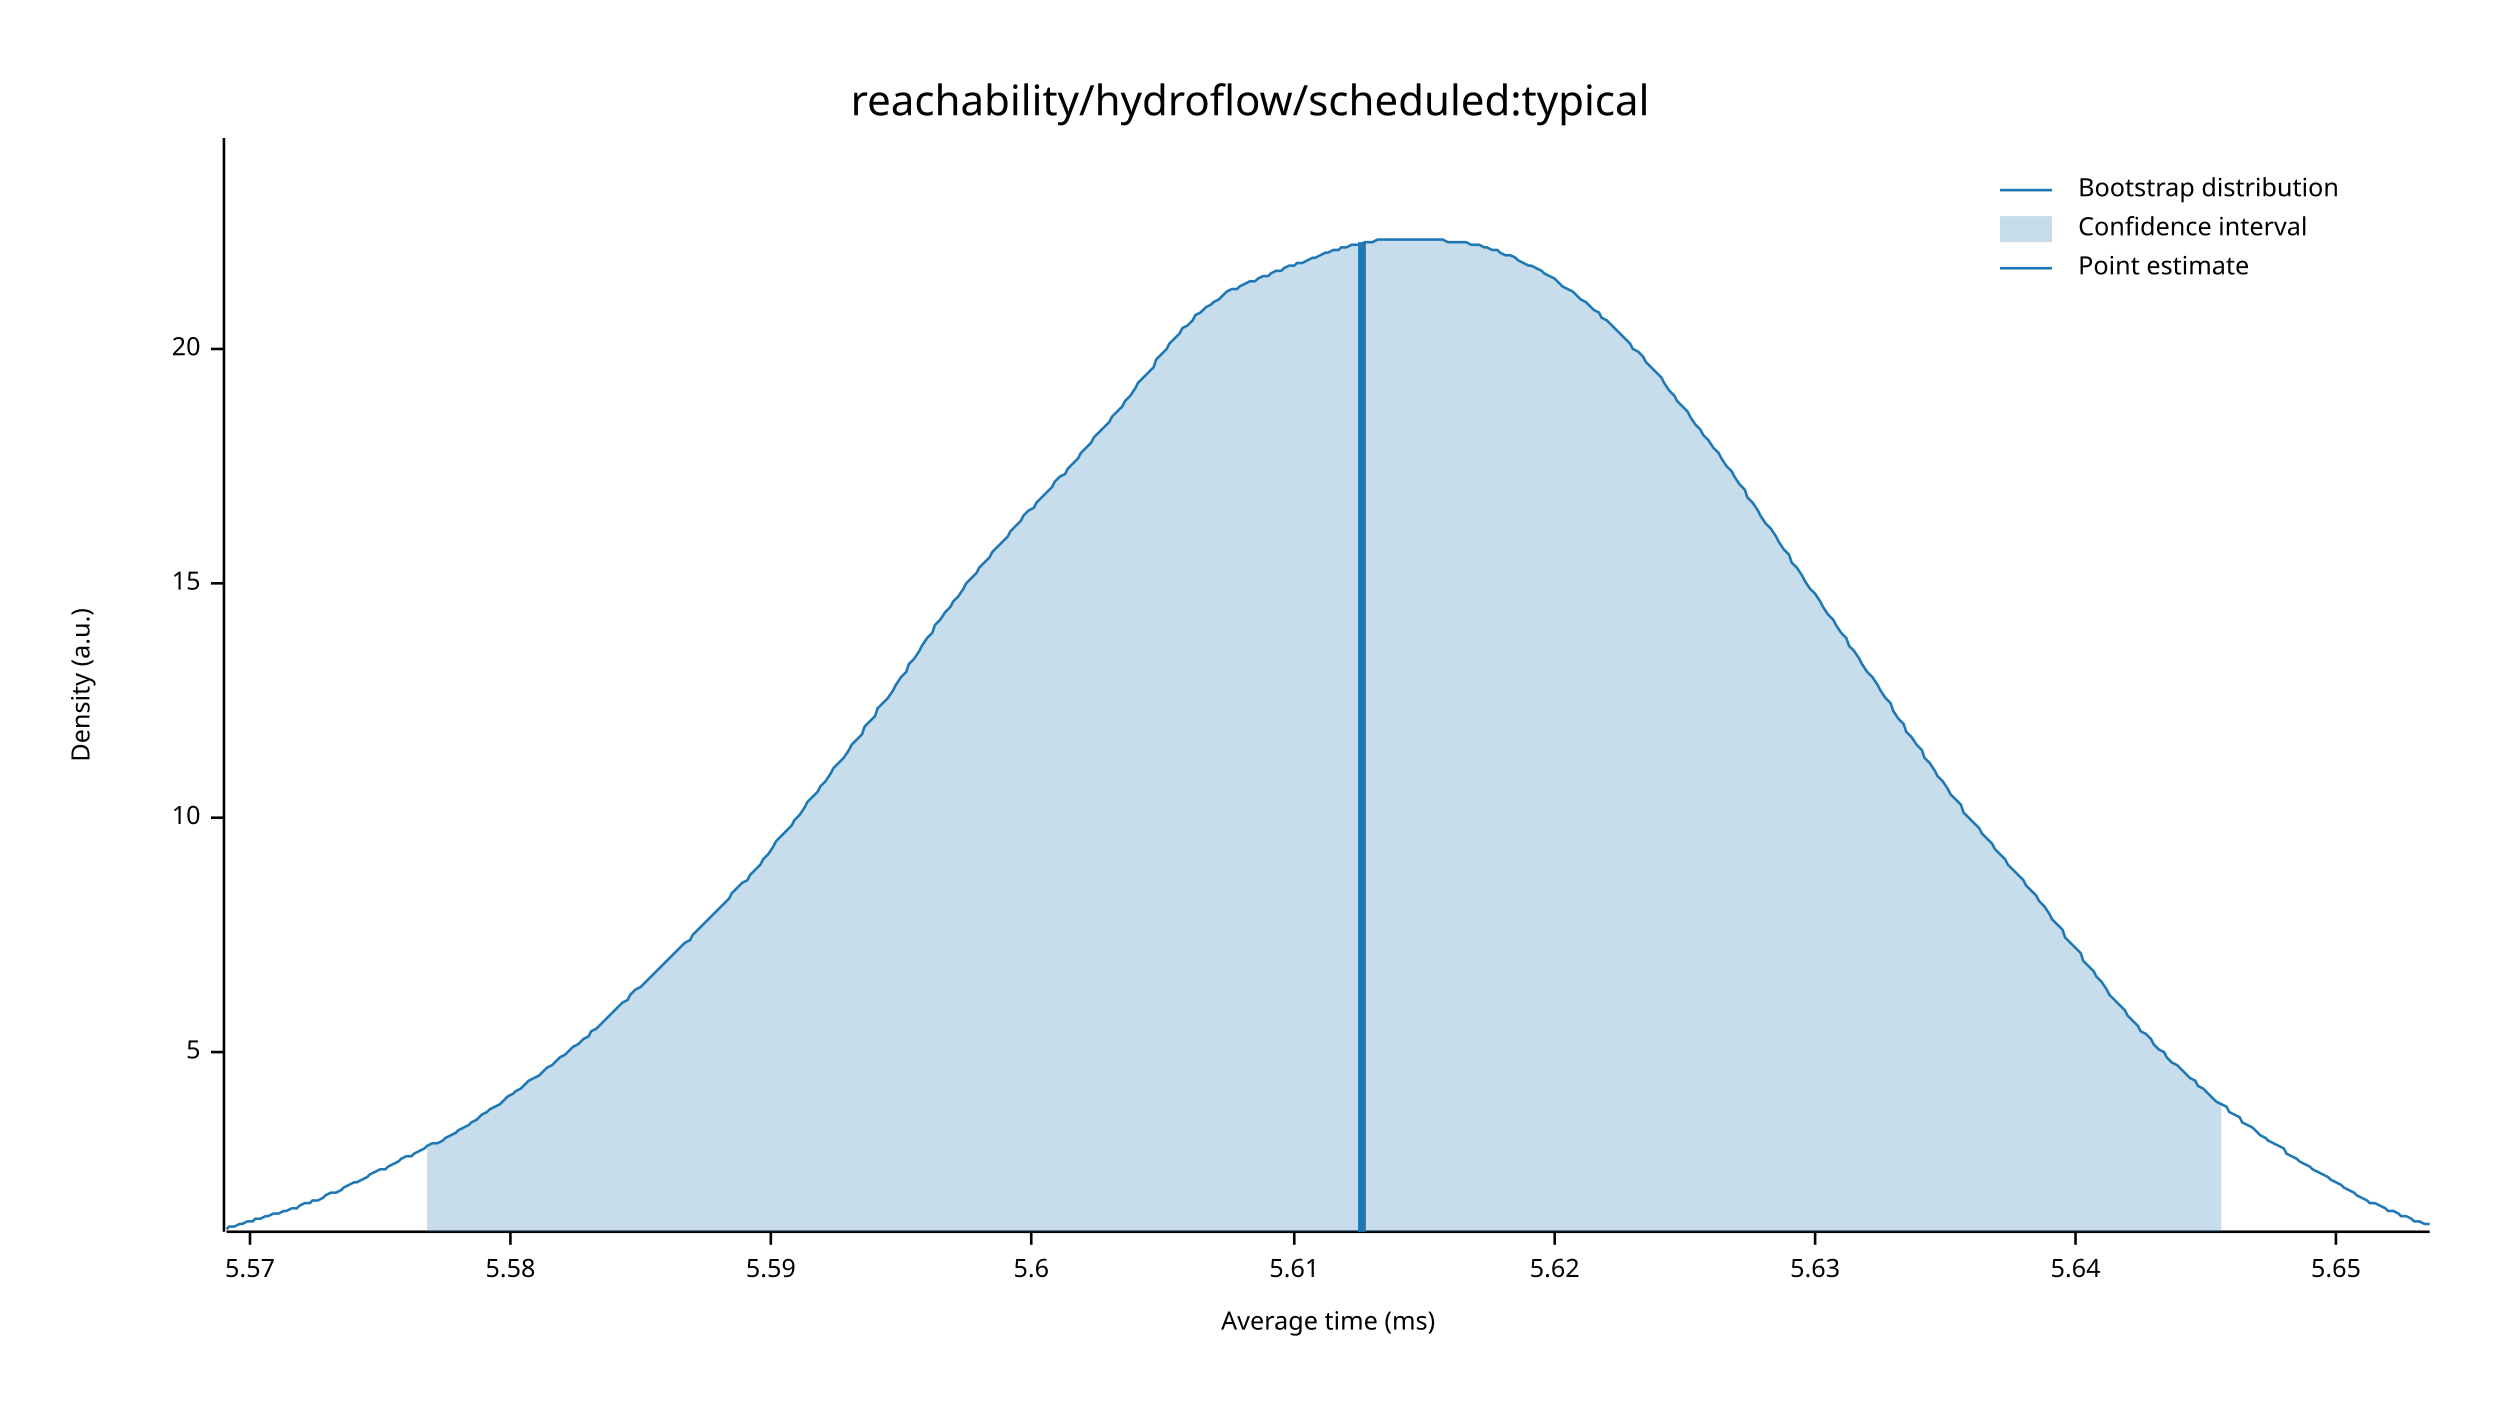
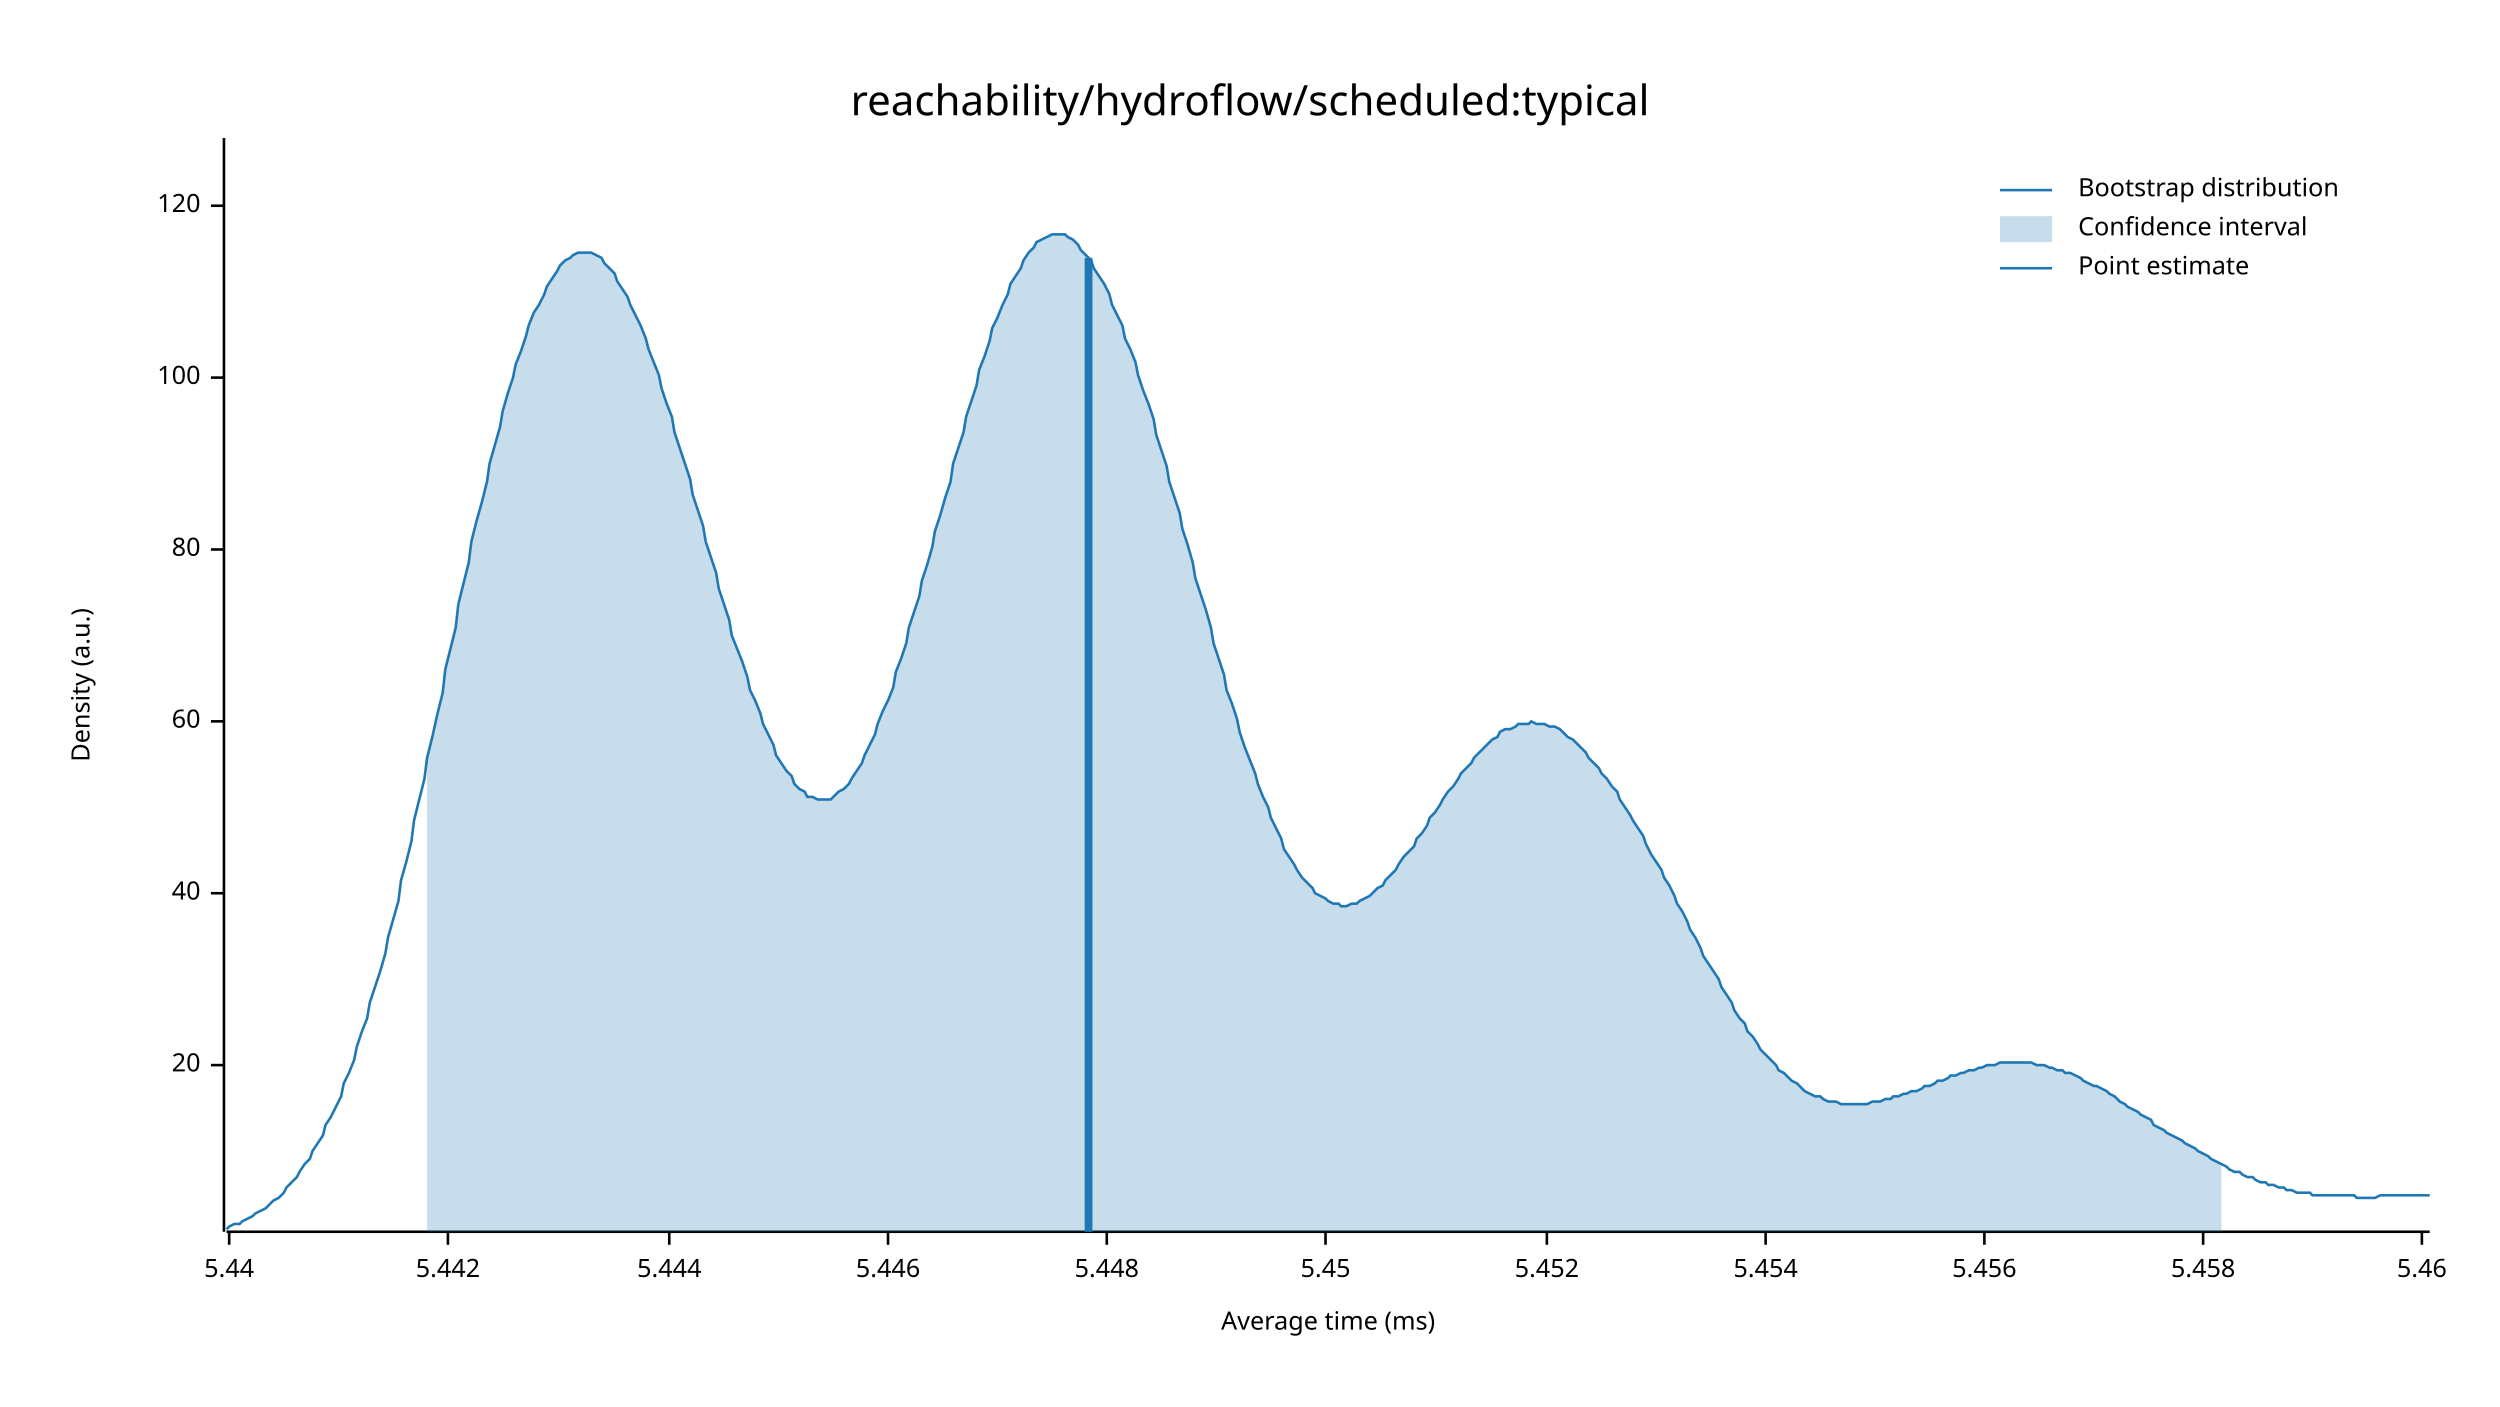
<svg xmlns="http://www.w3.org/2000/svg" width="960" height="540" viewBox="0 0 960 540">
  <text x="480" y="32" dy="0.76em" text-anchor="middle" font-family="sans-serif" font-size="16.129" opacity="1" fill="#000000">
reachability/hydroflow/scheduled:typical
</text>
  <text x="27" y="263" dy="0.76em" text-anchor="middle" font-family="sans-serif" font-size="9.677" opacity="1" fill="#000000" transform="rotate(270, 27, 263)">
Density (a.u.)
</text>
  <text x="510" y="513" dy="-0.5ex" text-anchor="middle" font-family="sans-serif" font-size="9.677" opacity="1" fill="#000000">
Average time (ms)
</text>
  <polyline fill="none" opacity="1" stroke="#000000" stroke-width="1" points="86,53 86,473 " />
-   <text x="77" y="404" dy="0.5ex" text-anchor="end" font-family="sans-serif" font-size="9.677" opacity="1" fill="#000000">
- 5
- </text>
-   <polyline fill="none" opacity="1" stroke="#000000" stroke-width="1" points="81,404 86,404 " />
-   <text x="77" y="314" dy="0.5ex" text-anchor="end" font-family="sans-serif" font-size="9.677" opacity="1" fill="#000000">
- 10
- </text>
-   <polyline fill="none" opacity="1" stroke="#000000" stroke-width="1" points="81,314 86,314 " />
-   <text x="77" y="224" dy="0.5ex" text-anchor="end" font-family="sans-serif" font-size="9.677" opacity="1" fill="#000000">
- 15
- </text>
-   <polyline fill="none" opacity="1" stroke="#000000" stroke-width="1" points="81,224 86,224 " />
-   <text x="77" y="134" dy="0.5ex" text-anchor="end" font-family="sans-serif" font-size="9.677" opacity="1" fill="#000000">
+   <text x="77" y="409" dy="0.5ex" text-anchor="end" font-family="sans-serif" font-size="9.677" opacity="1" fill="#000000">
20
</text>
-   <polyline fill="none" opacity="1" stroke="#000000" stroke-width="1" points="81,134 86,134 " />
+   <polyline fill="none" opacity="1" stroke="#000000" stroke-width="1" points="81,409 86,409 " />
+   <text x="77" y="343" dy="0.5ex" text-anchor="end" font-family="sans-serif" font-size="9.677" opacity="1" fill="#000000">
+ 40
+ </text>
+   <polyline fill="none" opacity="1" stroke="#000000" stroke-width="1" points="81,343 86,343 " />
+   <text x="77" y="277" dy="0.5ex" text-anchor="end" font-family="sans-serif" font-size="9.677" opacity="1" fill="#000000">
+ 60
+ </text>
+   <polyline fill="none" opacity="1" stroke="#000000" stroke-width="1" points="81,277 86,277 " />
+   <text x="77" y="211" dy="0.5ex" text-anchor="end" font-family="sans-serif" font-size="9.677" opacity="1" fill="#000000">
+ 80
+ </text>
+   <polyline fill="none" opacity="1" stroke="#000000" stroke-width="1" points="81,211 86,211 " />
+   <text x="77" y="145" dy="0.5ex" text-anchor="end" font-family="sans-serif" font-size="9.677" opacity="1" fill="#000000">
+ 100
+ </text>
+   <polyline fill="none" opacity="1" stroke="#000000" stroke-width="1" points="81,145 86,145 " />
+   <text x="77" y="79" dy="0.5ex" text-anchor="end" font-family="sans-serif" font-size="9.677" opacity="1" fill="#000000">
+ 120
+ </text>
+   <polyline fill="none" opacity="1" stroke="#000000" stroke-width="1" points="81,79 86,79 " />
  <polyline fill="none" opacity="1" stroke="#000000" stroke-width="1" points="87,473 933,473 " />
-   <text x="96" y="483" dy="0.76em" text-anchor="middle" font-family="sans-serif" font-size="9.677" opacity="1" fill="#000000">
- 5.57
+   <text x="88" y="483" dy="0.76em" text-anchor="middle" font-family="sans-serif" font-size="9.677" opacity="1" fill="#000000">
+ 5.44
</text>
-   <polyline fill="none" opacity="1" stroke="#000000" stroke-width="1" points="96,473 96,478 " />
-   <text x="196" y="483" dy="0.76em" text-anchor="middle" font-family="sans-serif" font-size="9.677" opacity="1" fill="#000000">
- 5.58
+   <polyline fill="none" opacity="1" stroke="#000000" stroke-width="1" points="88,473 88,478 " />
+   <text x="172" y="483" dy="0.76em" text-anchor="middle" font-family="sans-serif" font-size="9.677" opacity="1" fill="#000000">
+ 5.442
</text>
-   <polyline fill="none" opacity="1" stroke="#000000" stroke-width="1" points="196,473 196,478 " />
-   <text x="296" y="483" dy="0.76em" text-anchor="middle" font-family="sans-serif" font-size="9.677" opacity="1" fill="#000000">
- 5.59
+   <polyline fill="none" opacity="1" stroke="#000000" stroke-width="1" points="172,473 172,478 " />
+   <text x="257" y="483" dy="0.76em" text-anchor="middle" font-family="sans-serif" font-size="9.677" opacity="1" fill="#000000">
+ 5.444
</text>
-   <polyline fill="none" opacity="1" stroke="#000000" stroke-width="1" points="296,473 296,478 " />
-   <text x="396" y="483" dy="0.76em" text-anchor="middle" font-family="sans-serif" font-size="9.677" opacity="1" fill="#000000">
- 5.6
+   <polyline fill="none" opacity="1" stroke="#000000" stroke-width="1" points="257,473 257,478 " />
+   <text x="341" y="483" dy="0.76em" text-anchor="middle" font-family="sans-serif" font-size="9.677" opacity="1" fill="#000000">
+ 5.446
</text>
-   <polyline fill="none" opacity="1" stroke="#000000" stroke-width="1" points="396,473 396,478 " />
-   <text x="497" y="483" dy="0.76em" text-anchor="middle" font-family="sans-serif" font-size="9.677" opacity="1" fill="#000000">
- 5.61
+   <polyline fill="none" opacity="1" stroke="#000000" stroke-width="1" points="341,473 341,478 " />
+   <text x="425" y="483" dy="0.76em" text-anchor="middle" font-family="sans-serif" font-size="9.677" opacity="1" fill="#000000">
+ 5.448
</text>
-   <polyline fill="none" opacity="1" stroke="#000000" stroke-width="1" points="497,473 497,478 " />
-   <text x="597" y="483" dy="0.76em" text-anchor="middle" font-family="sans-serif" font-size="9.677" opacity="1" fill="#000000">
- 5.62
+   <polyline fill="none" opacity="1" stroke="#000000" stroke-width="1" points="425,473 425,478 " />
+   <text x="509" y="483" dy="0.76em" text-anchor="middle" font-family="sans-serif" font-size="9.677" opacity="1" fill="#000000">
+ 5.45
</text>
-   <polyline fill="none" opacity="1" stroke="#000000" stroke-width="1" points="597,473 597,478 " />
-   <text x="697" y="483" dy="0.76em" text-anchor="middle" font-family="sans-serif" font-size="9.677" opacity="1" fill="#000000">
- 5.63
+   <polyline fill="none" opacity="1" stroke="#000000" stroke-width="1" points="509,473 509,478 " />
+   <text x="594" y="483" dy="0.76em" text-anchor="middle" font-family="sans-serif" font-size="9.677" opacity="1" fill="#000000">
+ 5.452
</text>
-   <polyline fill="none" opacity="1" stroke="#000000" stroke-width="1" points="697,473 697,478 " />
-   <text x="797" y="483" dy="0.76em" text-anchor="middle" font-family="sans-serif" font-size="9.677" opacity="1" fill="#000000">
- 5.64
+   <polyline fill="none" opacity="1" stroke="#000000" stroke-width="1" points="594,473 594,478 " />
+   <text x="678" y="483" dy="0.76em" text-anchor="middle" font-family="sans-serif" font-size="9.677" opacity="1" fill="#000000">
+ 5.454
</text>
-   <polyline fill="none" opacity="1" stroke="#000000" stroke-width="1" points="797,473 797,478 " />
-   <text x="897" y="483" dy="0.76em" text-anchor="middle" font-family="sans-serif" font-size="9.677" opacity="1" fill="#000000">
- 5.65
+   <polyline fill="none" opacity="1" stroke="#000000" stroke-width="1" points="678,473 678,478 " />
+   <text x="762" y="483" dy="0.76em" text-anchor="middle" font-family="sans-serif" font-size="9.677" opacity="1" fill="#000000">
+ 5.456
</text>
-   <polyline fill="none" opacity="1" stroke="#000000" stroke-width="1" points="897,473 897,478 " />
-   <polyline fill="none" opacity="1" stroke="#1F78B4" stroke-width="1" points="87,472 88,471 90,471 92,470 93,470 95,469 97,469 98,468 100,468 102,467 103,467 105,466 107,466 109,465 110,465 112,464 114,464 115,463 117,462 119,462 120,461 122,461 124,460 125,459 127,458 129,458 131,457 132,456 134,455 136,454 137,454 139,453 141,452 142,451 144,450 146,449 148,449 149,448 151,447 153,446 154,445 156,444 158,444 159,443 161,442 163,441 164,440 166,439 168,439 170,438 171,437 173,436 175,435 176,434 178,433 180,432 181,431 183,430 185,428 187,427 188,426 190,425 192,424 193,423 195,421 197,420 198,419 200,418 202,416 203,415 205,414 207,413 209,411 210,410 212,409 214,407 215,406 217,405 219,403 220,402 222,401 224,399 226,398 227,396 229,395 231,393 232,392 234,390 236,388 237,387 239,385 241,384 242,382 244,380 246,379 248,377 249,376 251,374 253,372 254,371 256,369 258,367 259,366 261,364 263,362 265,361 266,359 268,357 270,355 271,354 273,352 275,350 276,349 278,347 280,345 281,343 283,341 285,339 287,338 288,336 290,334 292,332 293,330 295,328 297,325 298,323 300,321 302,319 304,317 305,315 307,313 309,310 310,308 312,306 314,304 315,302 317,300 319,297 320,295 322,293 324,291 326,288 327,286 329,284 331,282 332,279 334,277 336,275 337,272 339,270 341,268 343,265 344,263 346,260 348,258 349,255 351,253 353,250 354,248 356,245 358,243 359,240 361,238 363,235 365,233 366,231 368,229 370,226 371,224 373,222 375,220 376,218 378,216 380,214 381,212 383,210 385,208 387,206 388,204 390,202 392,200 393,198 395,196 397,195 398,193 400,191 402,189 404,187 405,185 407,183 409,182 410,180 412,178 414,176 415,174 417,172 419,170 420,168 422,166 424,164 426,162 427,160 429,158 431,156 432,154 434,152 436,149 437,147 439,145 441,143 443,141 444,138 446,136 448,134 449,132 451,130 453,128 454,126 456,125 458,123 459,121 461,120 463,118 465,117 466,116 468,115 470,113 471,112 473,111 475,111 476,110 478,109 480,108 482,108 483,107 485,106 487,106 488,105 490,104 492,104 493,103 495,102 497,102 498,101 500,101 502,100 504,99 505,99 507,98 509,97 510,97 512,96 514,96 515,95 517,95 519,94 521,94 522,94 524,93 526,93 527,93 529,92 531,92 532,92 534,92 536,92 537,92 539,92 541,92 543,92 544,92 546,92 548,92 549,92 551,92 553,92 554,92 556,93 558,93 560,93 561,93 563,93 565,94 566,94 568,94 570,95 571,95 573,96 575,96 576,97 578,98 580,98 582,99 583,100 585,101 587,102 588,102 590,103 592,104 593,105 595,106 597,107 599,109 600,110 602,111 604,112 605,113 607,115 609,116 610,117 612,119 614,120 615,122 617,123 619,125 621,127 622,128 624,130 626,132 627,134 629,135 631,137 632,139 634,141 636,143 638,145 639,147 641,150 643,152 644,154 646,156 648,158 649,160 651,163 653,165 654,167 656,169 658,172 660,174 661,176 663,179 665,181 666,183 668,186 670,188 671,191 673,193 675,196 676,198 678,201 680,203 682,206 683,208 685,211 687,213 688,216 690,218 692,221 693,223 695,226 697,228 699,231 700,233 702,236 704,238 705,240 707,243 709,245 710,248 712,250 714,253 715,255 717,258 719,260 721,263 722,265 724,268 726,270 727,273 729,276 731,278 732,281 734,283 736,286 738,288 739,291 741,293 743,296 744,298 746,300 748,303 749,305 751,307 753,309 754,312 756,314 758,316 760,318 761,320 763,322 765,324 766,326 768,328 770,330 771,332 773,334 775,336 777,338 778,340 780,342 782,344 783,346 785,348 787,351 788,353 790,355 792,357 793,360 795,362 797,364 799,366 800,369 802,371 804,373 805,375 807,377 809,380 810,382 812,384 814,386 816,388 817,390 819,392 821,394 822,396 824,397 826,399 827,401 829,403 831,404 832,406 834,408 836,409 838,411 839,412 841,414 843,415 844,417 846,418 848,420 849,421 851,423 853,424 855,425 856,427 858,428 860,429 861,431 863,432 865,433 866,434 868,436 870,437 871,438 873,439 875,440 877,441 878,443 880,444 882,445 883,446 885,447 887,448 888,449 890,450 892,451 894,452 895,453 897,454 899,455 900,456 902,457 904,458 905,459 907,460 909,461 910,462 912,462 914,463 916,464 917,465 919,465 921,466 922,467 924,467 926,468 927,469 929,469 931,470 933,470 " />
-   <polygon opacity="0.25" fill="#1F78B4" points="164,440 166,439 168,439 170,438 171,437 173,436 175,435 176,434 178,433 180,432 181,431 183,430 185,428 187,427 188,426 190,425 192,424 193,423 195,421 197,420 198,419 200,418 202,416 203,415 205,414 207,413 209,411 210,410 212,409 214,407 215,406 217,405 219,403 220,402 222,401 224,399 226,398 227,396 229,395 231,393 232,392 234,390 236,388 237,387 239,385 241,384 242,382 244,380 246,379 248,377 249,376 251,374 253,372 254,371 256,369 258,367 259,366 261,364 263,362 265,361 266,359 268,357 270,355 271,354 273,352 275,350 276,349 278,347 280,345 281,343 283,341 285,339 287,338 288,336 290,334 292,332 293,330 295,328 297,325 298,323 300,321 302,319 304,317 305,315 307,313 309,310 310,308 312,306 314,304 315,302 317,300 319,297 320,295 322,293 324,291 326,288 327,286 329,284 331,282 332,279 334,277 336,275 337,272 339,270 341,268 343,265 344,263 346,260 348,258 349,255 351,253 353,250 354,248 356,245 358,243 359,240 361,238 363,235 365,233 366,231 368,229 370,226 371,224 373,222 375,220 376,218 378,216 380,214 381,212 383,210 385,208 387,206 388,204 390,202 392,200 393,198 395,196 397,195 398,193 400,191 402,189 404,187 405,185 407,183 409,182 410,180 412,178 414,176 415,174 417,172 419,170 420,168 422,166 424,164 426,162 427,160 429,158 431,156 432,154 434,152 436,149 437,147 439,145 441,143 443,141 444,138 446,136 448,134 449,132 451,130 453,128 454,126 456,125 458,123 459,121 461,120 463,118 465,117 466,116 468,115 470,113 471,112 473,111 475,111 476,110 478,109 480,108 482,108 483,107 485,106 487,106 488,105 490,104 492,104 493,103 495,102 497,102 498,101 500,101 502,100 504,99 505,99 507,98 509,97 510,97 512,96 514,96 515,95 517,95 519,94 521,94 522,94 524,93 526,93 527,93 529,92 531,92 532,92 534,92 536,92 537,92 539,92 541,92 543,92 544,92 546,92 548,92 549,92 551,92 553,92 554,92 556,93 558,93 560,93 561,93 563,93 565,94 566,94 568,94 570,95 571,95 573,96 575,96 576,97 578,98 580,98 582,99 583,100 585,101 587,102 588,102 590,103 592,104 593,105 595,106 597,107 599,109 600,110 602,111 604,112 605,113 607,115 609,116 610,117 612,119 614,120 615,122 617,123 619,125 621,127 622,128 624,130 626,132 627,134 629,135 631,137 632,139 634,141 636,143 638,145 639,147 641,150 643,152 644,154 646,156 648,158 649,160 651,163 653,165 654,167 656,169 658,172 660,174 661,176 663,179 665,181 666,183 668,186 670,188 671,191 673,193 675,196 676,198 678,201 680,203 682,206 683,208 685,211 687,213 688,216 690,218 692,221 693,223 695,226 697,228 699,231 700,233 702,236 704,238 705,240 707,243 709,245 710,248 712,250 714,253 715,255 717,258 719,260 721,263 722,265 724,268 726,270 727,273 729,276 731,278 732,281 734,283 736,286 738,288 739,291 741,293 743,296 744,298 746,300 748,303 749,305 751,307 753,309 754,312 756,314 758,316 760,318 761,320 763,322 765,324 766,326 768,328 770,330 771,332 773,334 775,336 777,338 778,340 780,342 782,344 783,346 785,348 787,351 788,353 790,355 792,357 793,360 795,362 797,364 799,366 800,369 802,371 804,373 805,375 807,377 809,380 810,382 812,384 814,386 816,388 817,390 819,392 821,394 822,396 824,397 826,399 827,401 829,403 831,404 832,406 834,408 836,409 838,411 839,412 841,414 843,415 844,417 846,418 848,420 849,421 851,423 853,424 853,473 164,473 " />
-   <polyline fill="none" opacity="1" stroke="#1F78B4" stroke-width="3" points="523,473 523,93 " />
+   <polyline fill="none" opacity="1" stroke="#000000" stroke-width="1" points="762,473 762,478 " />
+   <text x="846" y="483" dy="0.76em" text-anchor="middle" font-family="sans-serif" font-size="9.677" opacity="1" fill="#000000">
+ 5.458
+ </text>
+   <polyline fill="none" opacity="1" stroke="#000000" stroke-width="1" points="846,473 846,478 " />
+   <text x="930" y="483" dy="0.76em" text-anchor="middle" font-family="sans-serif" font-size="9.677" opacity="1" fill="#000000">
+ 5.46
+ </text>
+   <polyline fill="none" opacity="1" stroke="#000000" stroke-width="1" points="930,473 930,478 " />
+   <polyline fill="none" opacity="1" stroke="#1F78B4" stroke-width="1" points="87,472 88,471 90,470 92,470 93,469 95,468 97,467 98,466 100,465 102,464 103,463 105,461 107,460 109,458 110,456 112,454 114,452 115,450 117,447 119,445 120,442 122,439 124,436 125,432 127,429 129,425 131,421 132,416 134,412 136,407 137,402 139,396 141,391 142,385 144,379 146,373 148,366 149,360 151,353 153,346 154,338 156,331 158,323 159,315 161,307 163,299 164,291 166,283 168,274 170,266 171,257 173,249 175,241 176,232 178,224 180,216 181,208 183,200 185,193 187,185 188,178 190,171 192,164 193,158 195,151 197,145 198,140 200,135 202,129 203,125 205,120 207,117 209,113 210,110 212,107 214,104 215,102 217,100 219,99 220,98 222,97 224,97 226,97 227,97 229,98 231,99 232,101 234,103 236,105 237,108 239,111 241,114 242,117 244,121 246,125 248,130 249,134 251,139 253,144 254,149 256,155 258,160 259,166 261,172 263,178 265,184 266,190 268,196 270,202 271,208 273,214 275,220 276,226 278,232 280,238 281,244 283,249 285,254 287,260 288,265 290,269 292,274 293,278 295,282 297,286 298,290 300,293 302,296 304,298 305,301 307,303 309,304 310,306 312,306 314,307 315,307 317,307 319,307 320,306 322,304 324,303 326,301 327,299 329,296 331,293 332,290 334,286 336,282 337,278 339,273 341,269 343,264 344,258 346,253 348,247 349,241 351,235 353,229 354,223 356,217 358,210 359,204 361,198 363,191 365,185 366,178 368,172 370,166 371,160 373,154 375,148 376,142 378,137 380,131 381,126 383,122 385,117 387,113 388,109 390,106 392,103 393,100 395,97 397,95 398,93 400,92 402,91 404,90 405,90 407,90 409,90 410,91 412,92 414,94 415,96 417,98 419,100 420,103 422,106 424,109 426,113 427,117 429,121 431,125 432,130 434,134 436,139 437,144 439,150 441,155 443,161 444,167 446,173 448,179 449,185 451,191 453,197 454,203 456,209 458,216 459,222 461,228 463,234 465,241 466,247 468,253 470,259 471,265 473,270 475,276 476,281 478,287 480,292 482,297 483,301 485,306 487,310 488,314 490,318 492,322 493,326 495,329 497,332 498,334 500,337 502,339 504,341 505,343 507,344 509,345 510,346 512,347 514,347 515,348 517,348 519,347 521,347 522,346 524,345 526,344 527,343 529,341 531,340 532,338 534,336 536,334 537,332 539,329 541,327 543,325 544,322 546,320 548,317 549,314 551,312 553,309 554,307 556,304 558,302 560,299 561,297 563,295 565,293 566,291 568,289 570,287 571,286 573,284 575,283 576,281 578,280 580,280 582,279 583,278 585,278 587,278 588,277 590,278 592,278 593,278 595,279 597,279 599,280 600,281 602,283 604,284 605,285 607,287 609,289 610,291 612,293 614,295 615,297 617,299 619,302 621,304 622,307 624,310 626,313 627,315 629,318 631,321 632,324 634,328 636,331 638,334 639,337 641,340 643,344 644,347 646,350 648,354 649,357 651,360 653,364 654,367 656,370 658,373 660,376 661,379 663,382 665,385 666,388 668,391 670,393 671,396 673,398 675,401 676,403 678,405 680,407 682,409 683,411 685,412 687,414 688,415 690,416 692,418 693,419 695,420 697,421 699,421 700,422 702,423 704,423 705,423 707,424 709,424 710,424 712,424 714,424 715,424 717,424 719,423 721,423 722,423 724,422 726,422 727,421 729,421 731,420 732,420 734,419 736,419 738,418 739,417 741,417 743,416 744,415 746,415 748,414 749,413 751,413 753,412 754,412 756,411 758,411 760,410 761,410 763,409 765,409 766,409 768,408 770,408 771,408 773,408 775,408 777,408 778,408 780,408 782,409 783,409 785,409 787,410 788,410 790,411 792,411 793,412 795,412 797,413 799,414 800,415 802,416 804,417 805,417 807,418 809,419 810,420 812,421 814,423 816,424 817,425 819,426 821,427 822,428 824,429 826,430 827,432 829,433 831,434 832,435 834,436 836,437 838,438 839,439 841,440 843,441 844,442 846,443 848,444 849,445 851,446 853,447 855,448 856,449 858,450 860,450 861,451 863,452 865,452 866,453 868,454 870,454 871,455 873,455 875,456 877,456 878,457 880,457 882,458 883,458 885,458 887,458 888,459 890,459 892,459 894,459 895,459 897,459 899,459 900,459 902,459 904,459 905,460 907,460 909,460 910,460 912,460 914,459 916,459 917,459 919,459 921,459 922,459 924,459 926,459 927,459 929,459 931,459 933,459 " />
+   <polygon opacity="0.25" fill="#1F78B4" points="164,291 166,283 168,274 170,266 171,257 173,249 175,241 176,232 178,224 180,216 181,208 183,200 185,193 187,185 188,178 190,171 192,164 193,158 195,151 197,145 198,140 200,135 202,129 203,125 205,120 207,117 209,113 210,110 212,107 214,104 215,102 217,100 219,99 220,98 222,97 224,97 226,97 227,97 229,98 231,99 232,101 234,103 236,105 237,108 239,111 241,114 242,117 244,121 246,125 248,130 249,134 251,139 253,144 254,149 256,155 258,160 259,166 261,172 263,178 265,184 266,190 268,196 270,202 271,208 273,214 275,220 276,226 278,232 280,238 281,244 283,249 285,254 287,260 288,265 290,269 292,274 293,278 295,282 297,286 298,290 300,293 302,296 304,298 305,301 307,303 309,304 310,306 312,306 314,307 315,307 317,307 319,307 320,306 322,304 324,303 326,301 327,299 329,296 331,293 332,290 334,286 336,282 337,278 339,273 341,269 343,264 344,258 346,253 348,247 349,241 351,235 353,229 354,223 356,217 358,210 359,204 361,198 363,191 365,185 366,178 368,172 370,166 371,160 373,154 375,148 376,142 378,137 380,131 381,126 383,122 385,117 387,113 388,109 390,106 392,103 393,100 395,97 397,95 398,93 400,92 402,91 404,90 405,90 407,90 409,90 410,91 412,92 414,94 415,96 417,98 419,100 420,103 422,106 424,109 426,113 427,117 429,121 431,125 432,130 434,134 436,139 437,144 439,150 441,155 443,161 444,167 446,173 448,179 449,185 451,191 453,197 454,203 456,209 458,216 459,222 461,228 463,234 465,241 466,247 468,253 470,259 471,265 473,270 475,276 476,281 478,287 480,292 482,297 483,301 485,306 487,310 488,314 490,318 492,322 493,326 495,329 497,332 498,334 500,337 502,339 504,341 505,343 507,344 509,345 510,346 512,347 514,347 515,348 517,348 519,347 521,347 522,346 524,345 526,344 527,343 529,341 531,340 532,338 534,336 536,334 537,332 539,329 541,327 543,325 544,322 546,320 548,317 549,314 551,312 553,309 554,307 556,304 558,302 560,299 561,297 563,295 565,293 566,291 568,289 570,287 571,286 573,284 575,283 576,281 578,280 580,280 582,279 583,278 585,278 587,278 588,277 590,278 592,278 593,278 595,279 597,279 599,280 600,281 602,283 604,284 605,285 607,287 609,289 610,291 612,293 614,295 615,297 617,299 619,302 621,304 622,307 624,310 626,313 627,315 629,318 631,321 632,324 634,328 636,331 638,334 639,337 641,340 643,344 644,347 646,350 648,354 649,357 651,360 653,364 654,367 656,370 658,373 660,376 661,379 663,382 665,385 666,388 668,391 670,393 671,396 673,398 675,401 676,403 678,405 680,407 682,409 683,411 685,412 687,414 688,415 690,416 692,418 693,419 695,420 697,421 699,421 700,422 702,423 704,423 705,423 707,424 709,424 710,424 712,424 714,424 715,424 717,424 719,423 721,423 722,423 724,422 726,422 727,421 729,421 731,420 732,420 734,419 736,419 738,418 739,417 741,417 743,416 744,415 746,415 748,414 749,413 751,413 753,412 754,412 756,411 758,411 760,410 761,410 763,409 765,409 766,409 768,408 770,408 771,408 773,408 775,408 777,408 778,408 780,408 782,409 783,409 785,409 787,410 788,410 790,411 792,411 793,412 795,412 797,413 799,414 800,415 802,416 804,417 805,417 807,418 809,419 810,420 812,421 814,423 816,424 817,425 819,426 821,427 822,428 824,429 826,430 827,432 829,433 831,434 832,435 834,436 836,437 838,438 839,439 841,440 843,441 844,442 846,443 848,444 849,445 851,446 853,447 853,473 164,473 " />
+   <polyline fill="none" opacity="1" stroke="#1F78B4" stroke-width="3" points="418,473 418,99 " />
  <text x="798" y="68" dy="0.76em" text-anchor="start" font-family="sans-serif" font-size="9.677" opacity="1" fill="#000000">
Bootstrap distribution
</text>
  <text x="798" y="83" dy="0.76em" text-anchor="start" font-family="sans-serif" font-size="9.677" opacity="1" fill="#000000">
Confidence interval
</text>
  <text x="798" y="98" dy="0.76em" text-anchor="start" font-family="sans-serif" font-size="9.677" opacity="1" fill="#000000">
Point estimate
</text>
  <polyline fill="none" opacity="1" stroke="#1F78B4" stroke-width="1" points="768,73 788,73 " />
  <rect x="768" y="83" width="20" height="10" opacity="0.25" fill="#1F78B4" stroke="none" />
  <polyline fill="none" opacity="1" stroke="#1F78B4" stroke-width="1" points="768,103 788,103 " />
</svg>
